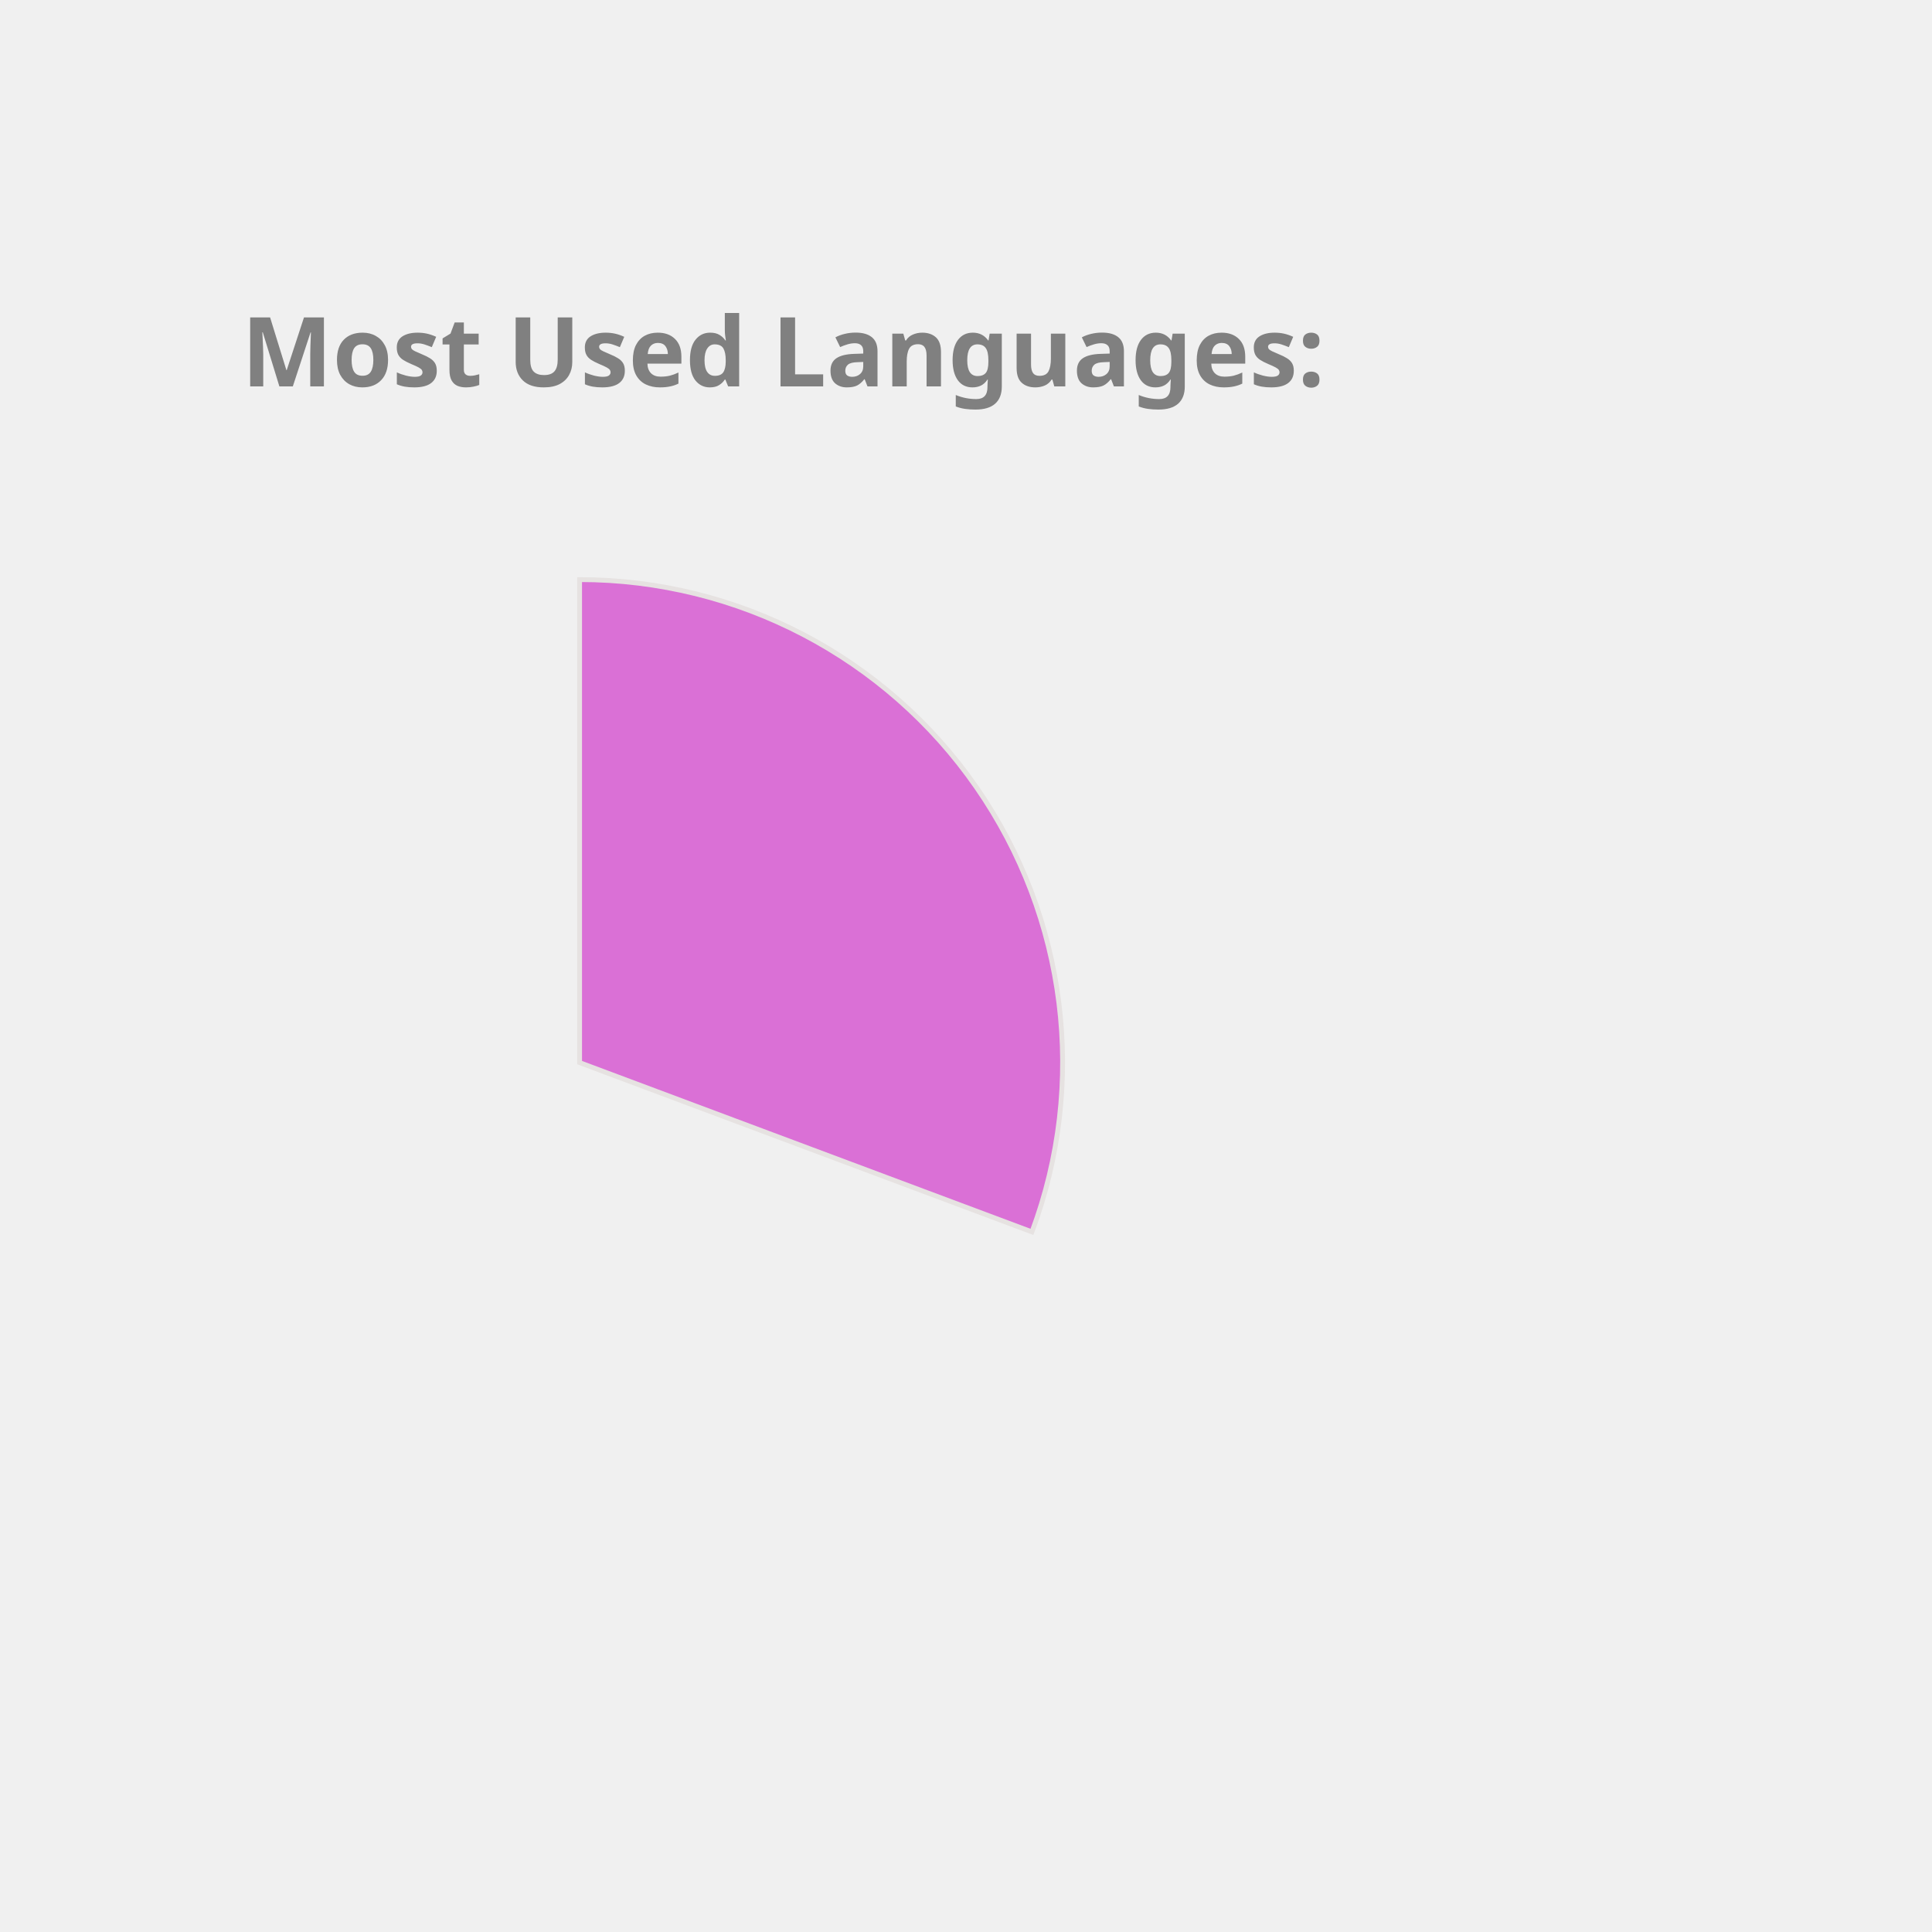
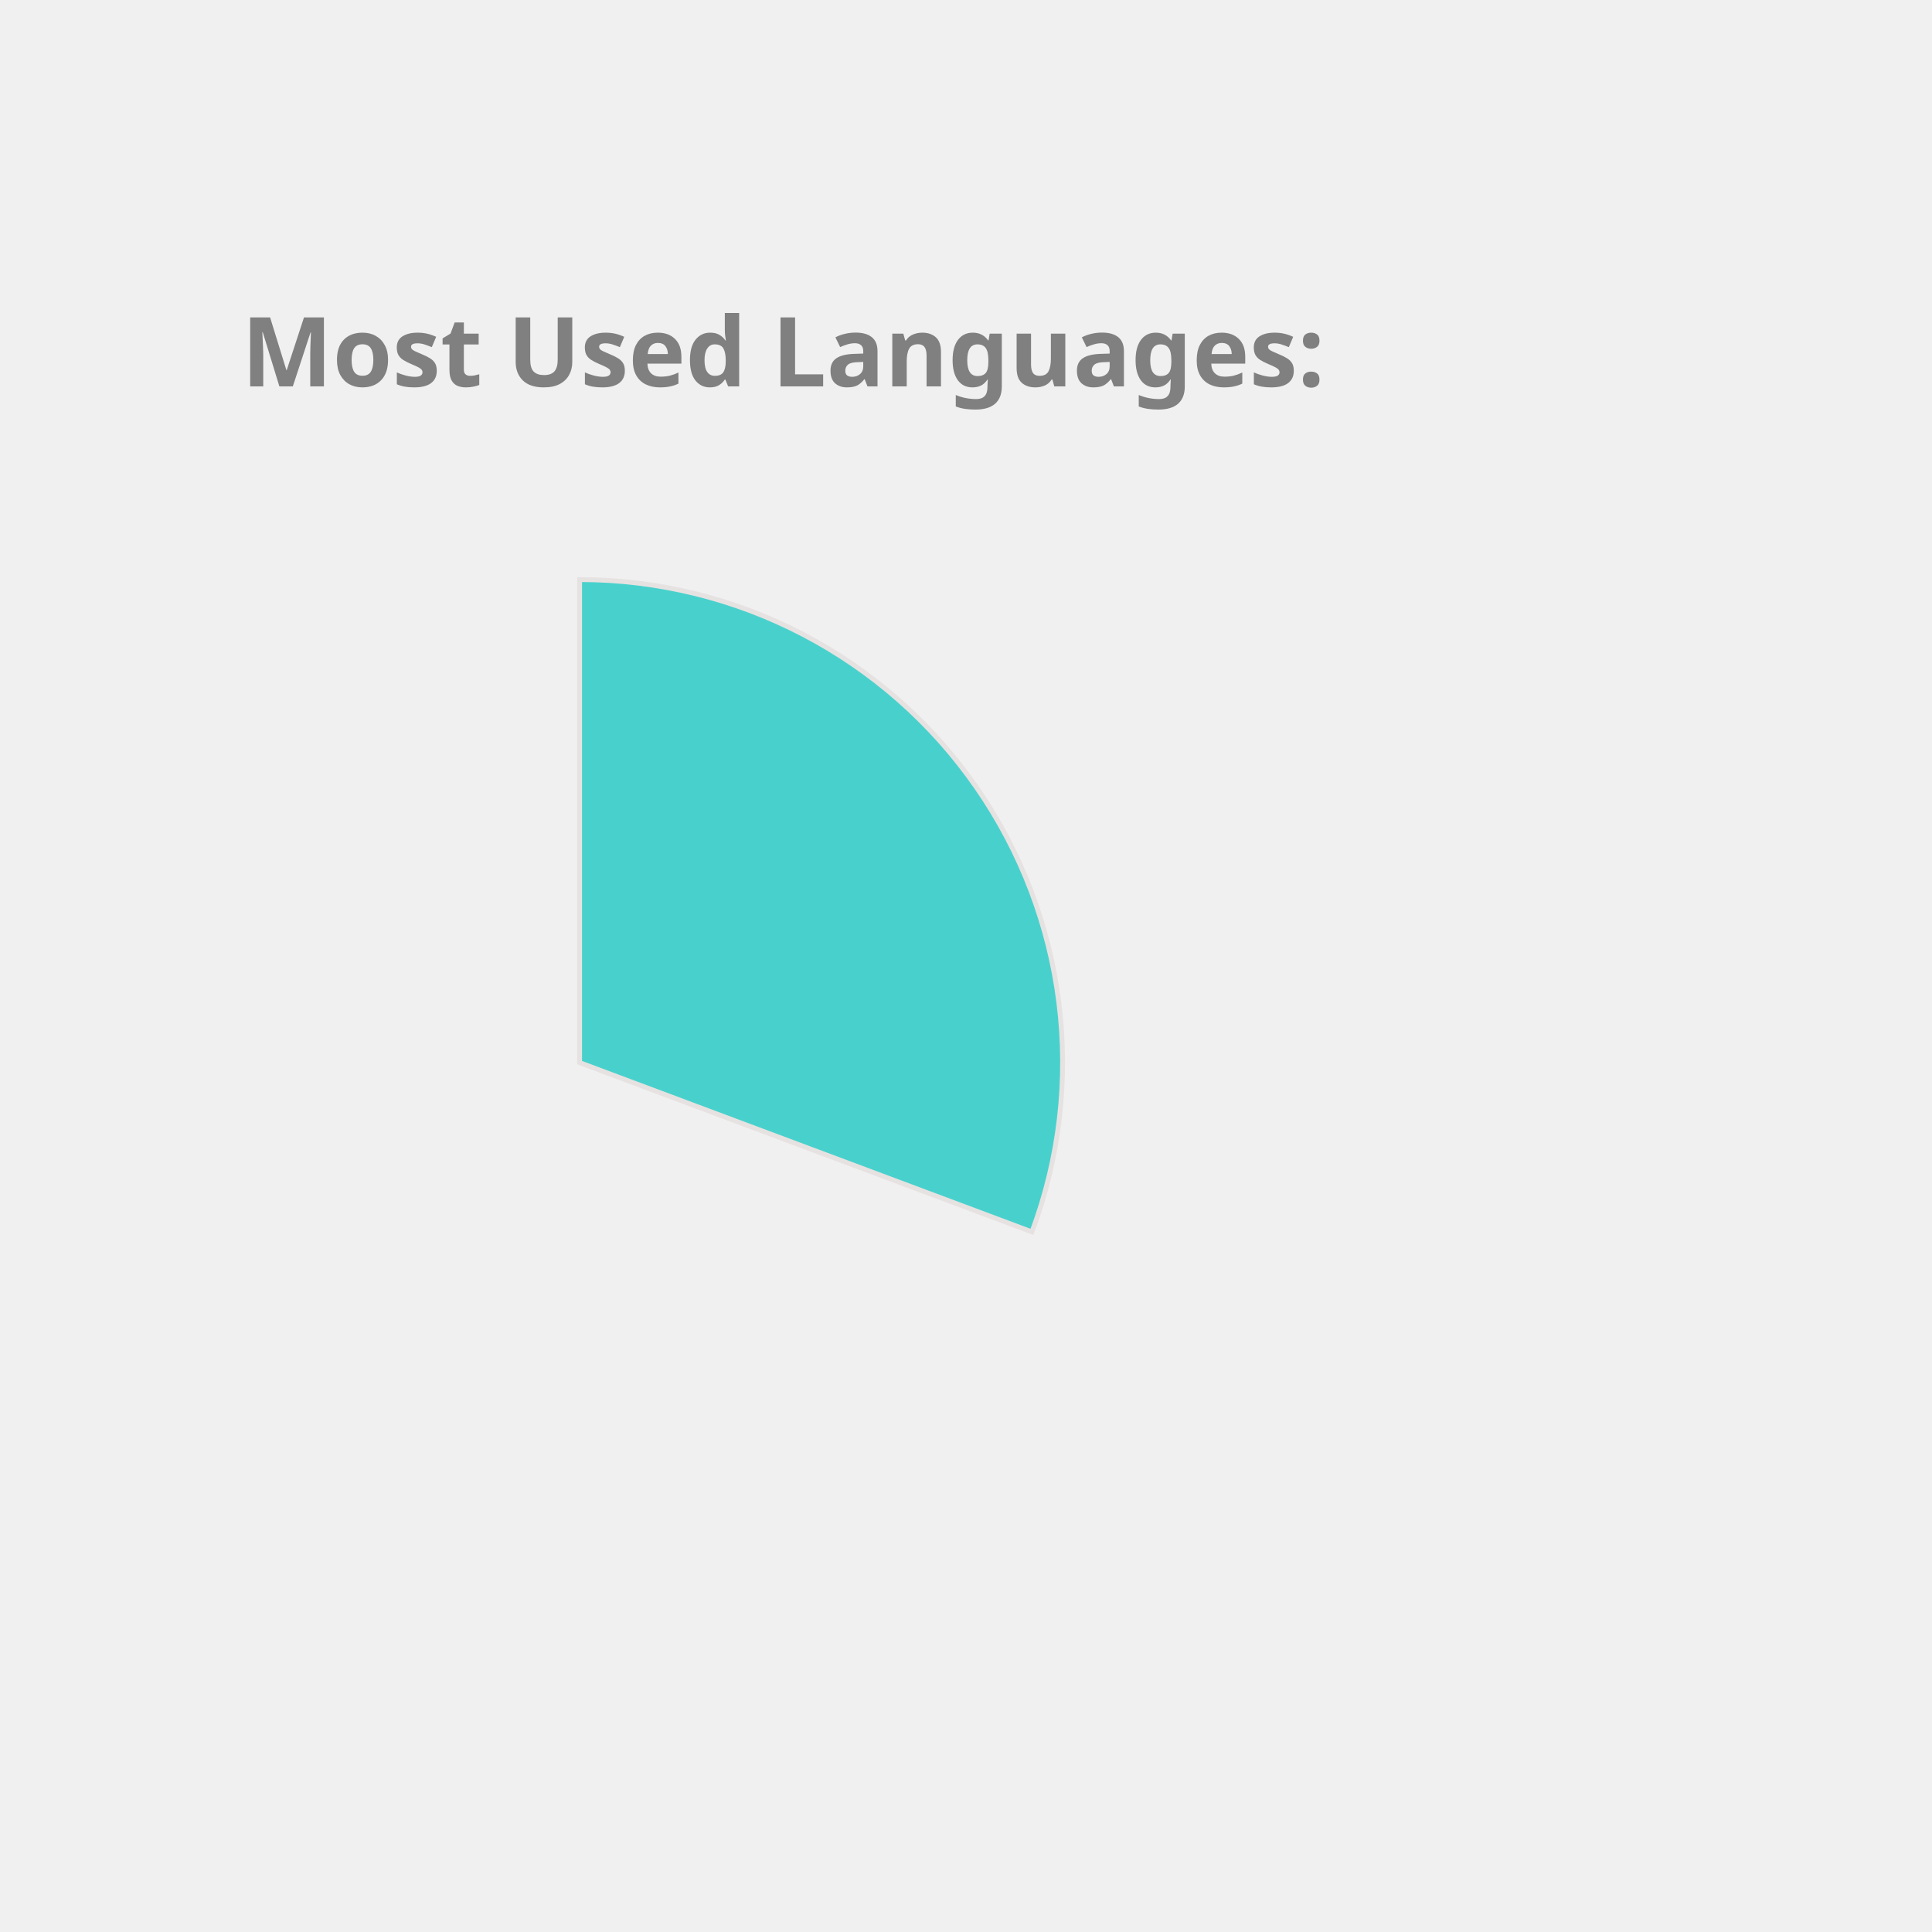
<svg xmlns="http://www.w3.org/2000/svg" height="350px" width="350px" viewBox="0 0 400 400">
  <style> 
        .label {
                font: bold 20px sans-serif;
                color: #404040;
                -webkit-text-stroke: 1px white;
        }

        path {
                stroke: #E6E2E1;
                stroke-width: 1px;
                transform: translate(60px, 100px);
        }

        .path_1 {
                animation: fadeIn 5s linear forwards;
        }

        .path_2 {
                transform: scale(0);
                animation: fadeIn 5s linear forwards 5s;
        }


        
        .path_3 {
                transform: scale(0);
                animation: fadeIn 5s linear forwards 10s;
        }


        .path_4 {
                transform: scale(0);
                animation: fadeIn 5s linear forwards 15s;
        }

        .path_5 {
                transform: scale(0);
                animation: fadeIn 5s linear forwards 20s;
        }

        .path_6 {
                transform: scale(0);
                animation: fadeIn 5s linear forwards 25s;
        }

        .path_7 {
                transform: scale(0);
                animation: fadeIn 5s linear forwards 30s;
        }

        .path_8 {
                transform: scale(0);
                animation: fadeIn 5s linear forwards 35s;
        }

        .path_9 {
                transform: scale(0);
                animation: fadeIn 5s linear forwards 40s;
        }

        .path_10 {
                transform: scale(0);
                animation: fadeIn 5s linear forwards 45s;
        }

        @keyframes fadeIn {
                0% {                        
                        transform: translate(250px, 300px) rotate(0deg) scale(0);
                        
                }
                50% {
                        transform: translate(150px, 220px) rotate(180deg) scale(0.5);
                        
                }
                
                100% {
                        transform: translate(60px, 120px) rotate(360deg) scale(1);
                        
                }
        }
        .txt_1 {
                opacity: 0;
                animation: txtShow 5s linear forwards 0s;
        }

        .txt_2 {
                opacity: 0;
                animation: txtShow 5s linear forwards 5s;
        }

        .txt_3 {
                opacity: 0;
                animation: txtShow 5s linear forwards 10s;
        }

        .txt_4 {
                opacity: 0;
                animation: txtShow 5s linear forwards 15s;
        }

        .txt_5 {
                opacity: 0;
                animation: txtShow 5s linear forwards 20s;
        }

        .txt_6 {
                opacity: 0;
                animation: txtShow 5s linear forwards 25s;
        }

        .txt_7 {
                opacity: 0;
                animation: txtShow 5s linear forwards 30s;
        }

        .txt_8 {
                opacity: 0;
                animation: txtShow 5s linear forwards 35s;
        }

        .txt_9 {
                opacity: 0;
                animation: txtShow 5s linear forwards 40s;
        }

        .txt_10 {
                opacity: 0;
                animation: txtShow 5s linear forwards 45s;
        }

        @keyframes txtShow {
                0% {                        
                        opacity: 0;
                        transform: translate(0px, 0px) scale(0);
                }
                100% {
                        opacity: 1;
                        transform: translate(0px, 0px) scale(1);
                        
                }
        }
</style>
-   <path class="path_1" d="M 60,120 L 60,20 A 100,100 0 0 1 153.655,155.053 Z" fill="Orchid" stroke="#fff" stroke-width="2" />
-   <text class="txt_1" x="260" y="150" fill="Orchid" stroke="Orchid" stroke-width="1">JavaScript</text>
-   <path class="path_2" d="M 60,120 L 153.655,155.053 A 100,100 0 0 1 4.312,203.06 Z" fill="Orange" stroke="#fff" stroke-width="2" />
-   <text class="txt_2" x="260" y="170" fill="Orange" stroke="Orange" stroke-width="1">C++</text>
-   <path class="path_3" d="M 60,120 L 4.312,203.06 A 100,100 0 0 1 -39.495,109.964 Z" fill="MediumTurquoise" stroke="#fff" stroke-width="2" />
-   <text class="txt_3" x="260" y="190" fill="MediumTurquoise" stroke="MediumTurquoise" stroke-width="1">Python</text>
-   <path class="path_4" d="M 60,120 L -39.495,109.964 A 100,100 0 0 1 -17.051,56.258 Z" fill="MediumSlateBlue" stroke="#fff" stroke-width="2" />
-   <text class="txt_4" x="260" y="210" fill="MediumSlateBlue" stroke="MediumSlateBlue" stroke-width="1">Jupyter Notebook</text>
-   <path class="path_5" d="M 60,120 L -17.051,56.258 A 100,100 0 0 1 30.896,24.329 Z" fill="Chocolate" stroke="#fff" stroke-width="2" />
-   <text class="txt_5" x="260" y="230" fill="Chocolate" stroke="Chocolate" stroke-width="1">Java</text>
-   <path class="path_6" d="M 60,120 L 30.896,24.329 A 100,100 0 0 1 47.467,20.789 Z" fill="Salmon" stroke="#fff" stroke-width="2" />
-   <text class="txt_6" x="260" y="250" fill="Salmon" stroke="Salmon" stroke-width="1">HTML</text>
-   <path class="path_7" d="M 60,120 L 47.467,20.789 A 100,100 0 0 1 53.094,20.239 Z" fill="MediumAquaMarine" stroke="#fff" stroke-width="2" />
-   <text class="txt_7" x="260" y="270" fill="MediumAquaMarine" stroke="MediumAquaMarine" stroke-width="1">Shell</text>
-   <path class="path_8" d="M 60,120 L 53.094,20.239 A 100,100 0 0 1 56.859,20.049 Z" fill="Gold" stroke="#fff" stroke-width="2" />
-   <text class="txt_8" x="260" y="290" fill="Gold" stroke="Gold" stroke-width="1">SCSS</text>
-   <path class="path_9" d="M 60,120 L 56.859,20.049 A 100,100 0 0 1 59.372,20.002 Z" fill="RoyalBlue" stroke="#fff" stroke-width="2" />
-   <text class="txt_9" x="260" y="310" fill="RoyalBlue" stroke="RoyalBlue" stroke-width="1">CSS</text>
+   <path class="path_1" d="M 60,120 L 60,20 A 100,100 0 0 1 153.655,155.053 Z" fill="MediumTurquoise" stroke="#fff" stroke-width="2" />
+   <text class="txt_1" x="260" y="150" fill="MediumTurquoise" stroke="MediumTurquoise" stroke-width="1">JavaScript</text>
+   <path class="path_2" d="M 60,120 L 153.655,155.053 A 100,100 0 0 1 4.312,203.06 Z" fill="Tomato" stroke="#fff" stroke-width="2" />
+   <text class="txt_2" x="260" y="170" fill="Tomato" stroke="Tomato" stroke-width="1">C++</text>
+   <path class="path_3" d="M 60,120 L 4.312,203.06 A 100,100 0 0 1 -39.495,109.964 Z" fill="Chocolate" stroke="#fff" stroke-width="2" />
+   <text class="txt_3" x="260" y="190" fill="Chocolate" stroke="Chocolate" stroke-width="1">Python</text>
+   <path class="path_4" d="M 60,120 L -39.495,109.964 A 100,100 0 0 1 -17.051,56.258 Z" fill="Orchid" stroke="#fff" stroke-width="2" />
+   <text class="txt_4" x="260" y="210" fill="Orchid" stroke="Orchid" stroke-width="1">Jupyter Notebook</text>
+   <path class="path_5" d="M 60,120 L -17.051,56.258 A 100,100 0 0 1 30.896,24.329 Z" fill="Gold" stroke="#fff" stroke-width="2" />
+   <text class="txt_5" x="260" y="230" fill="Gold" stroke="Gold" stroke-width="1">Java</text>
+   <path class="path_6" d="M 60,120 L 30.896,24.329 A 100,100 0 0 1 47.467,20.789 Z" fill="Pink" stroke="#fff" stroke-width="2" />
+   <text class="txt_6" x="260" y="250" fill="Pink" stroke="Pink" stroke-width="1">HTML</text>
+   <path class="path_7" d="M 60,120 L 47.467,20.789 A 100,100 0 0 1 53.094,20.239 Z" fill="Tan" stroke="#fff" stroke-width="2" />
+   <text class="txt_7" x="260" y="270" fill="Tan" stroke="Tan" stroke-width="1">Shell</text>
+   <path class="path_8" d="M 60,120 L 53.094,20.239 A 100,100 0 0 1 56.859,20.049 Z" fill="RosyBrown" stroke="#fff" stroke-width="2" />
+   <text class="txt_8" x="260" y="290" fill="RosyBrown" stroke="RosyBrown" stroke-width="1">SCSS</text>
+   <path class="path_9" d="M 60,120 L 56.859,20.049 A 100,100 0 0 1 59.372,20.002 Z" fill="DodgerBlue" stroke="#fff" stroke-width="2" />
+   <text class="txt_9" x="260" y="310" fill="DodgerBlue" stroke="DodgerBlue" stroke-width="1">CSS</text>
  <g class="label">
    <text x="50" y="80" fill="grey">Most Used Languages:</text>
  </g>
</svg>
